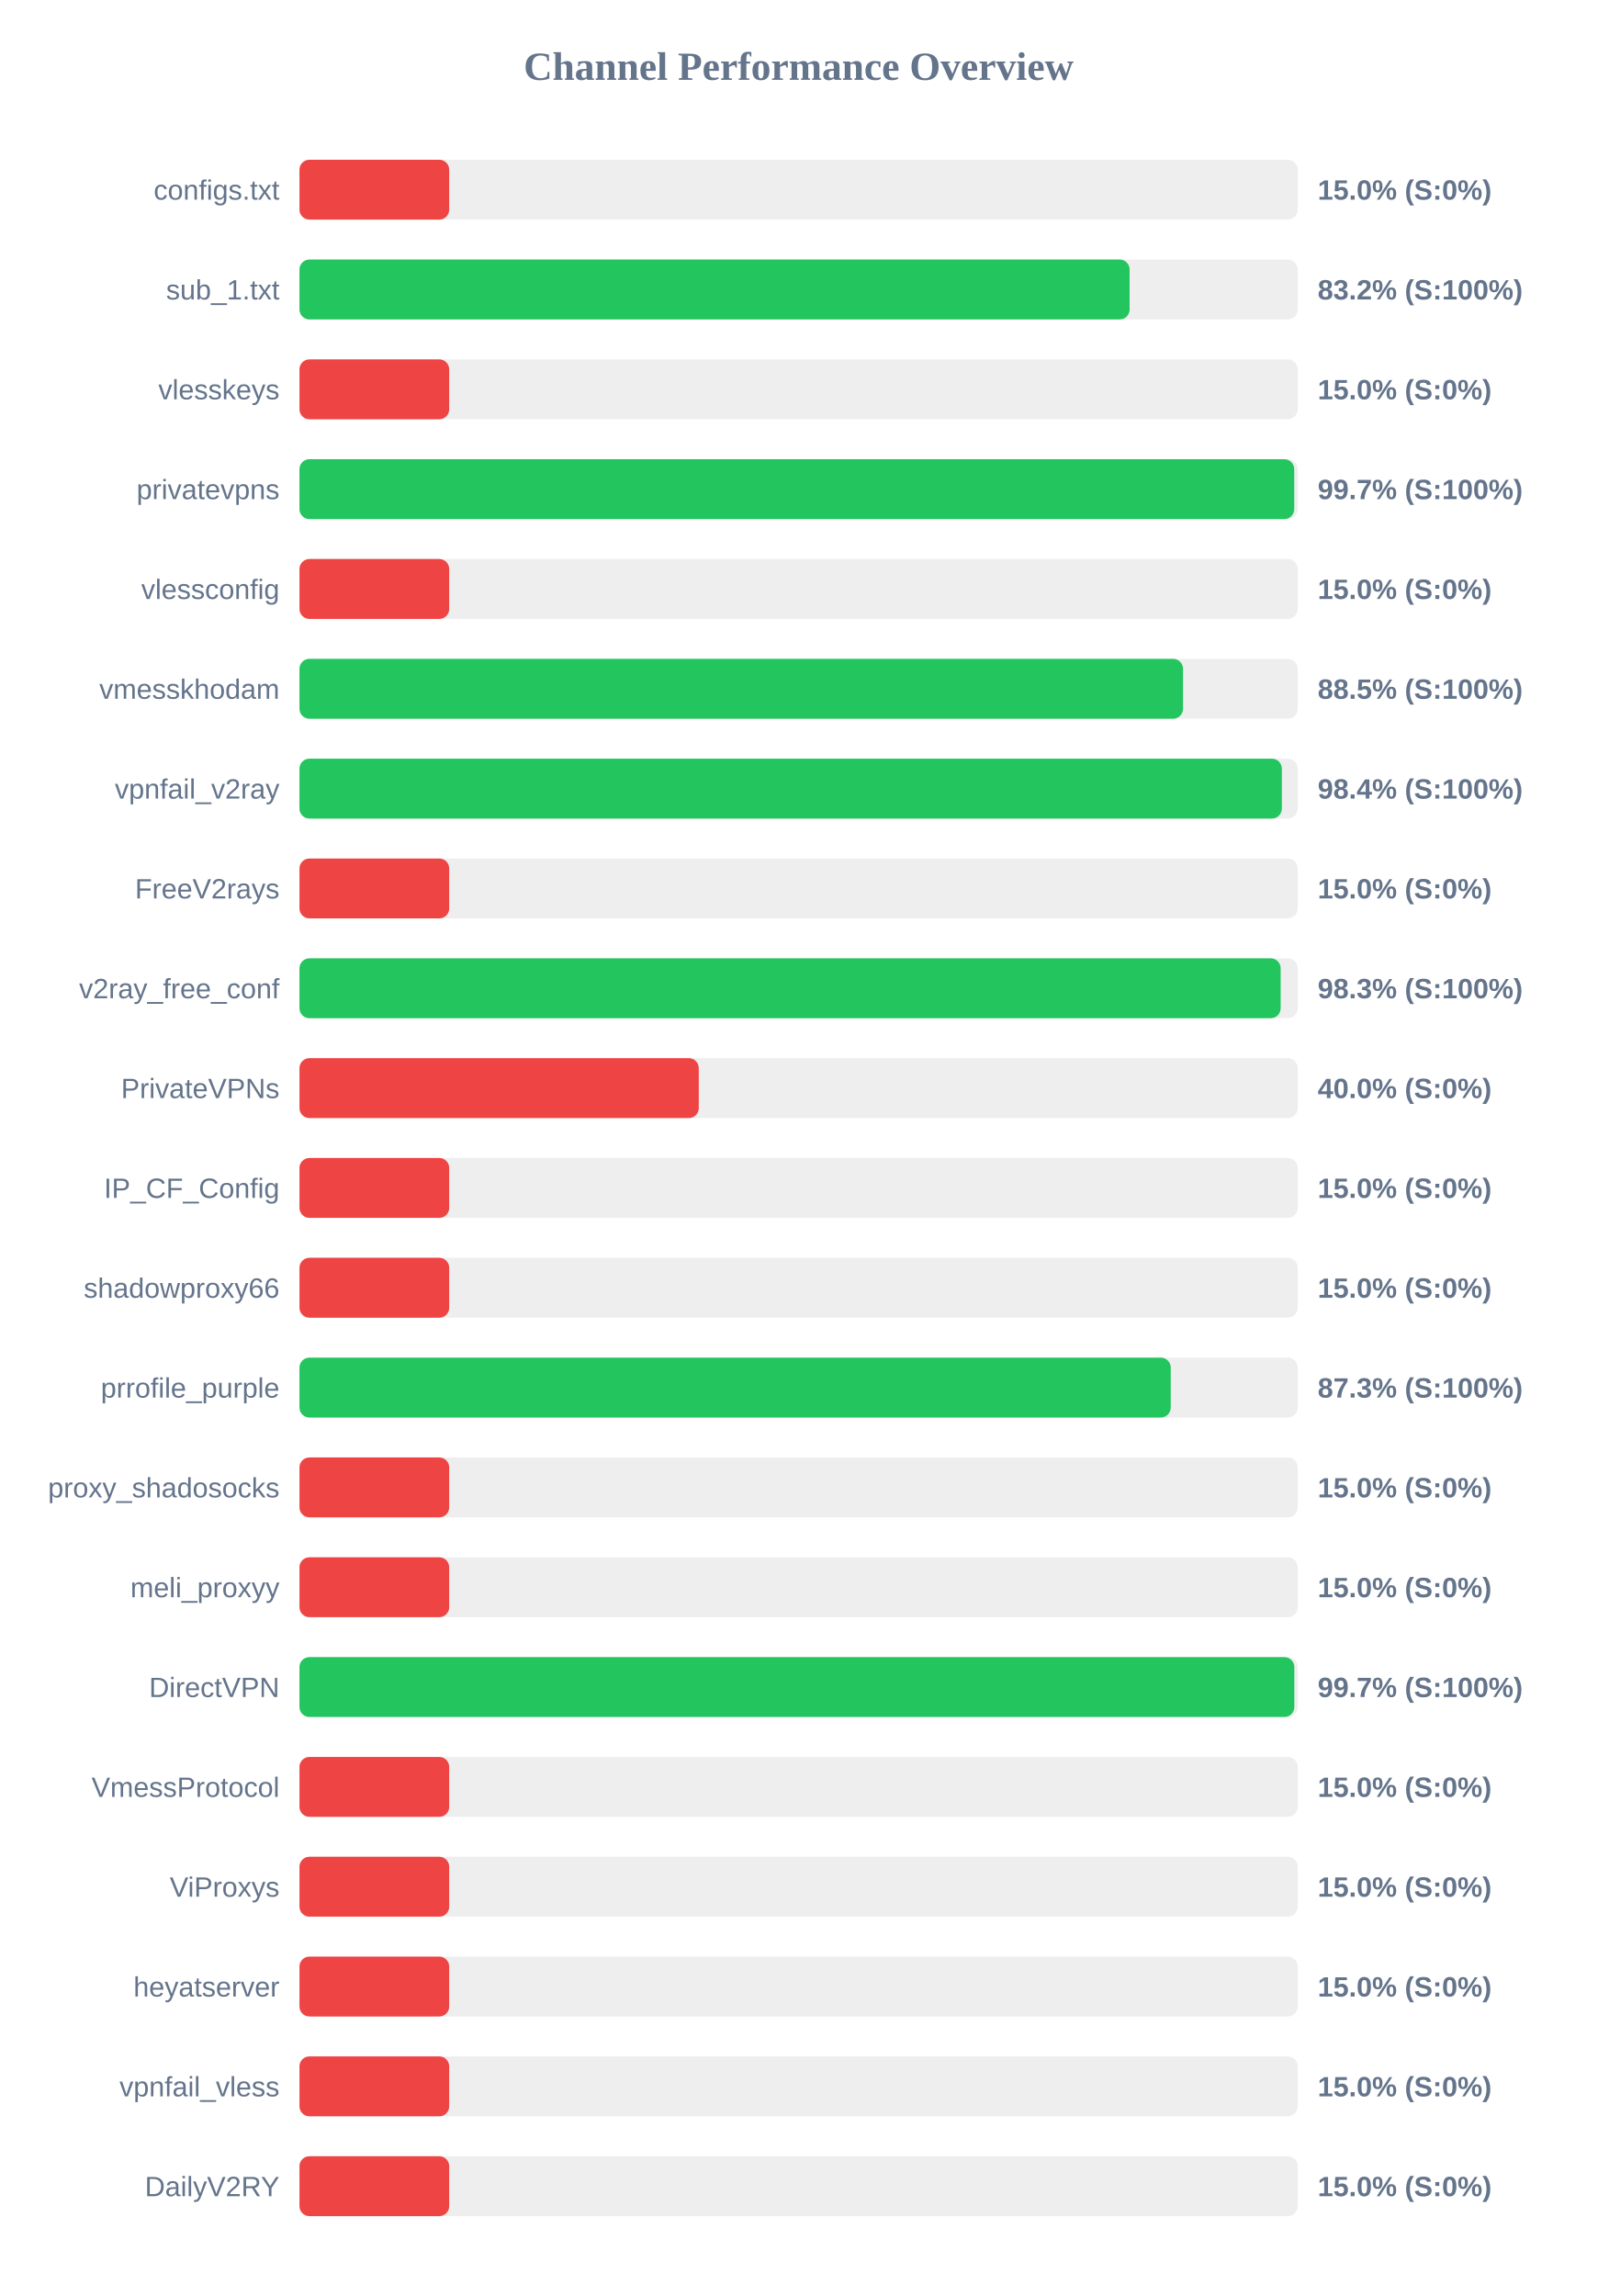
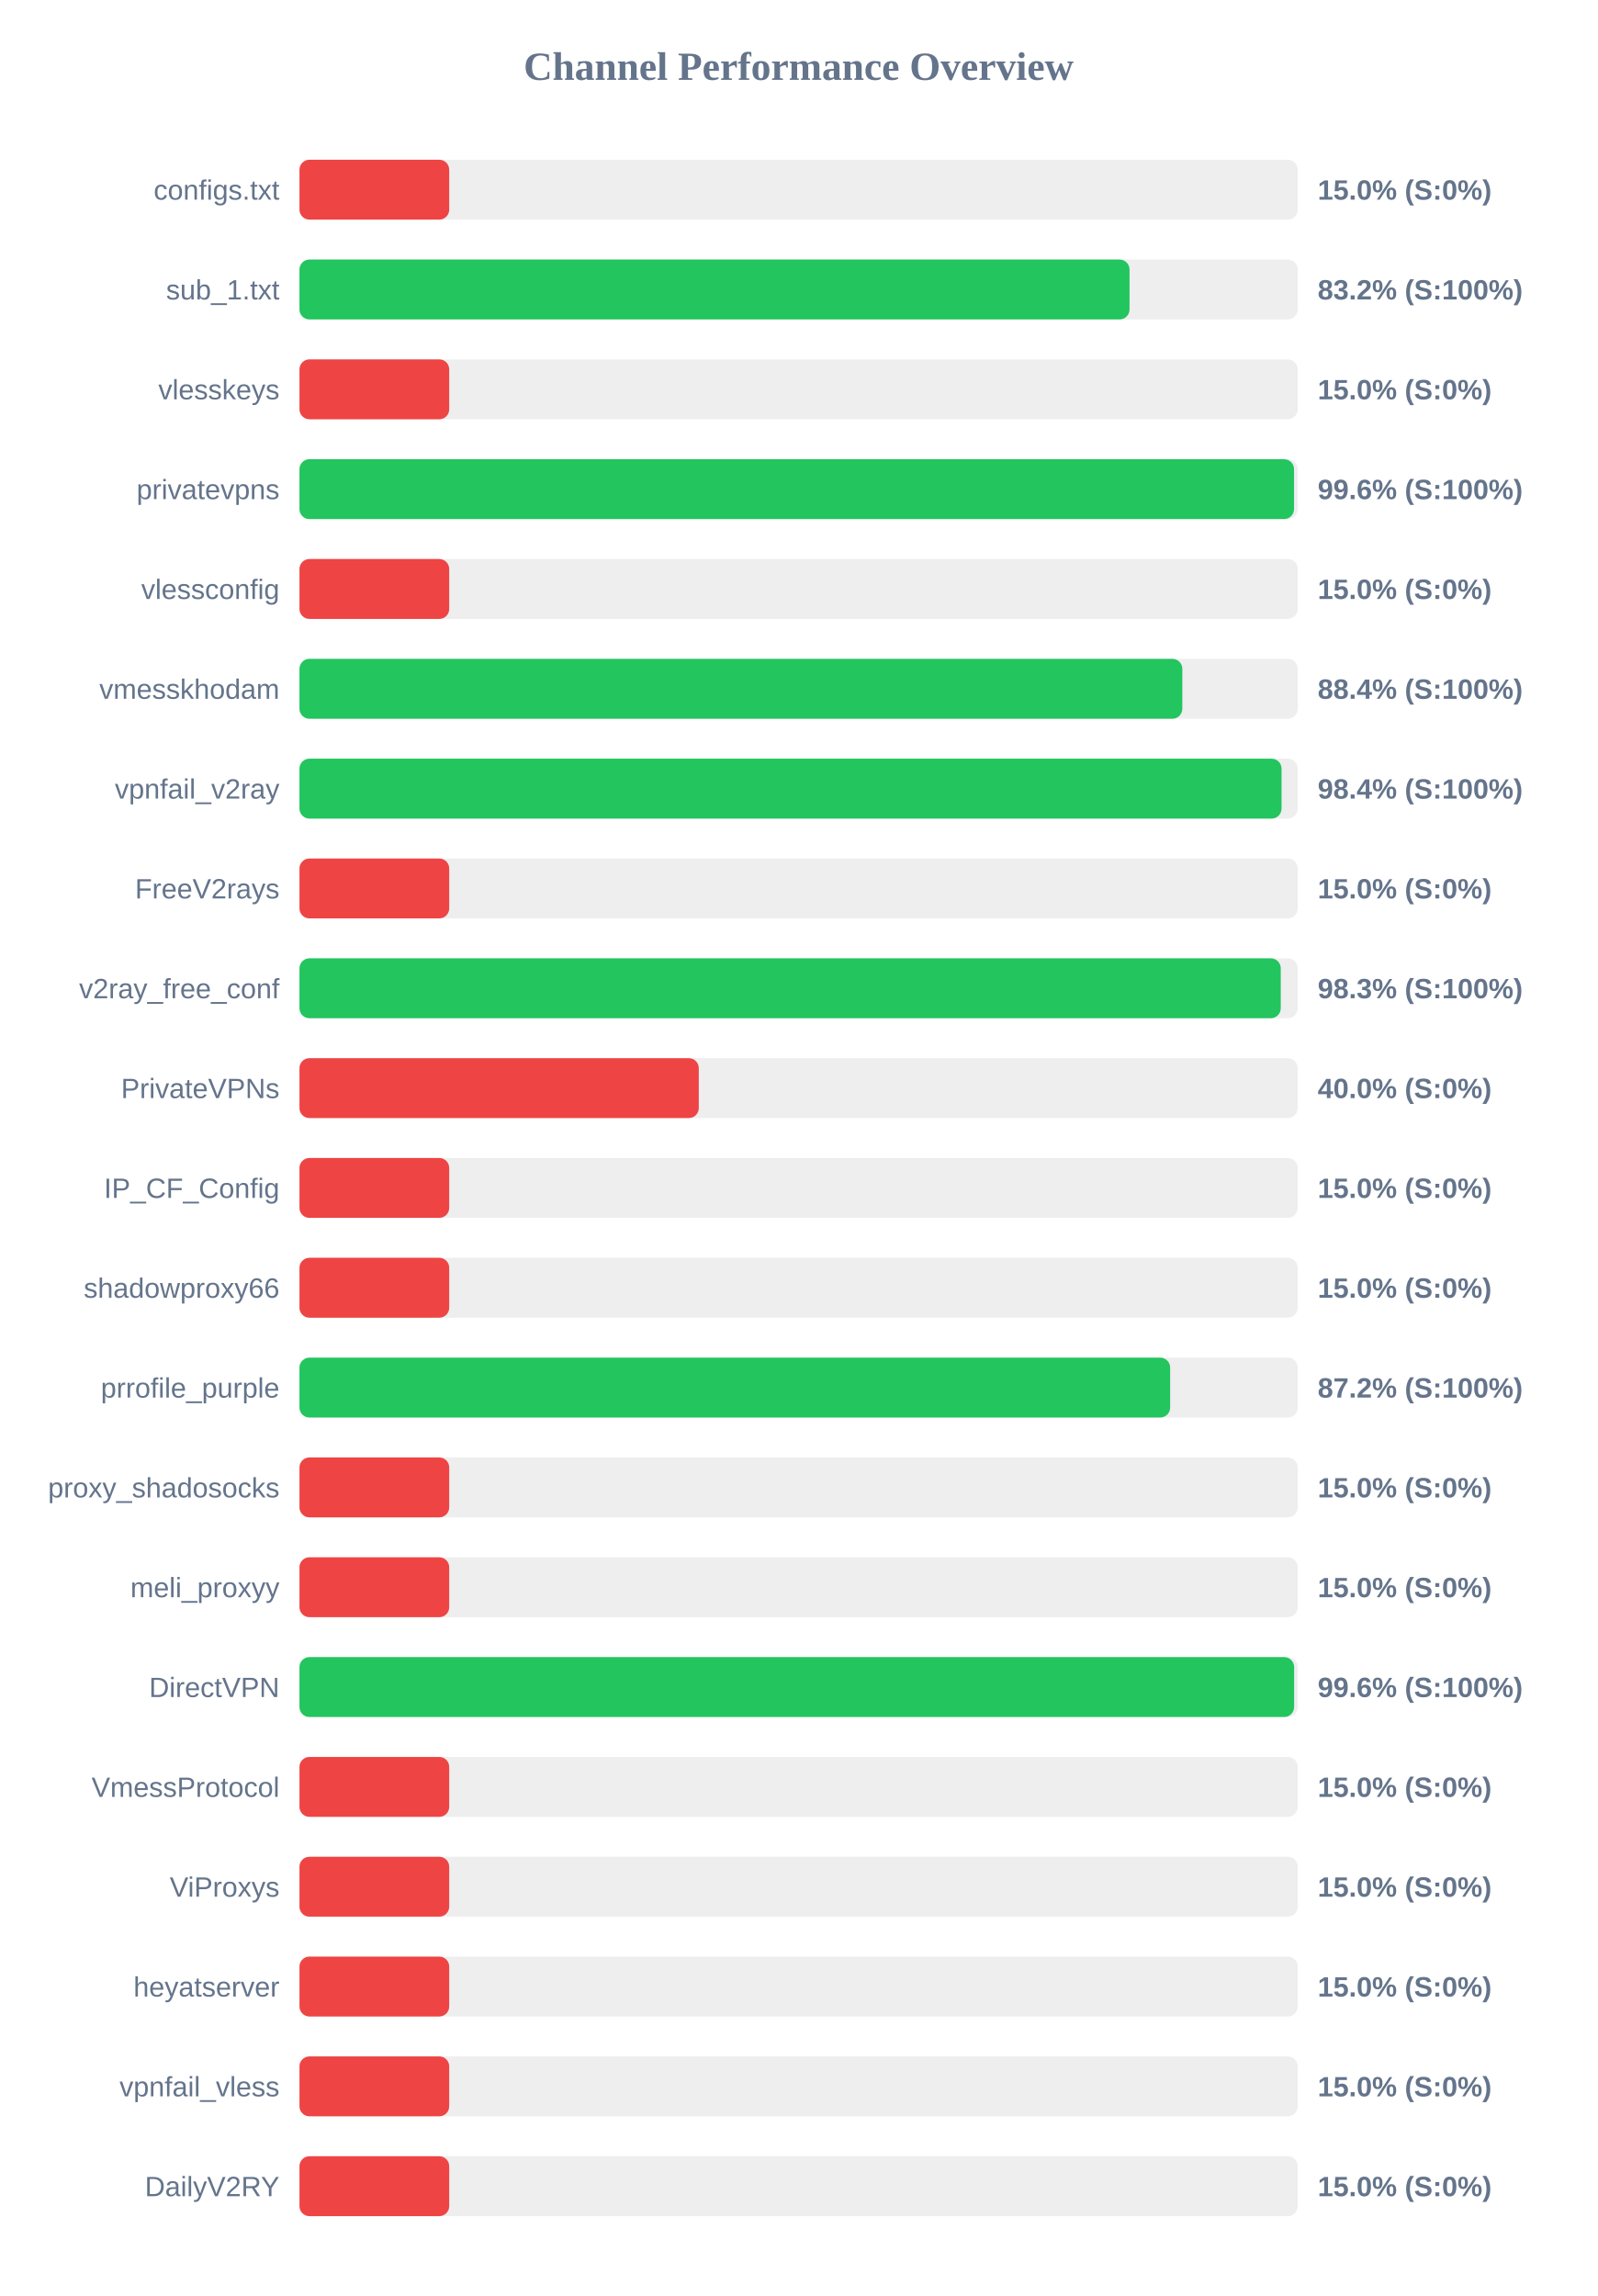
<svg xmlns="http://www.w3.org/2000/svg" width="800" height="1150" version="1.1">
  <style>
        .row { font: 14px Arial; fill: #64748b; }
        .score { font: bold 14px Arial; fill: #64748b; }
    </style>
  <text x="400" y="40" text-anchor="middle" font-size="20px" font-weight="bold" fill="#64748b">Channel Performance Overview</text>
  <rect x="150" y="80" width="500" height="30" fill="#eee" rx="5" />
  <rect x="150" y="80" width="75.0" height="30" fill="#ef4444" rx="5" />
  <text x="140" y="100" text-anchor="end" class="row">configs.txt</text>
  <text x="660" y="100" text-anchor="start" class="score">15.0% (S:0%)</text>
  <rect x="150" y="130" width="500" height="30" fill="#eee" rx="5" />
-   <rect x="150" y="130" width="415.8" height="30" fill="#22c55e" rx="5" />
+   <rect x="150" y="130" width="415.75" height="30" fill="#22c55e" rx="5" />
  <text x="140" y="150" text-anchor="end" class="row">sub_1.txt</text>
  <text x="660" y="150" text-anchor="start" class="score">83.2% (S:100%)</text>
  <rect x="150" y="180" width="500" height="30" fill="#eee" rx="5" />
  <rect x="150" y="180" width="75.0" height="30" fill="#ef4444" rx="5" />
  <text x="140" y="200" text-anchor="end" class="row">vlesskeys</text>
  <text x="660" y="200" text-anchor="start" class="score">15.0% (S:0%)</text>
  <rect x="150" y="230" width="500" height="30" fill="#eee" rx="5" />
-   <rect x="150" y="230" width="498.25" height="30" fill="#22c55e" rx="5" />
+   <rect x="150" y="230" width="498.15" height="30" fill="#22c55e" rx="5" />
  <text x="140" y="250" text-anchor="end" class="row">privatevpns</text>
-   <text x="660" y="250" text-anchor="start" class="score">99.7% (S:100%)</text>
+   <text x="660" y="250" text-anchor="start" class="score">99.6% (S:100%)</text>
  <rect x="150" y="280" width="500" height="30" fill="#eee" rx="5" />
  <rect x="150" y="280" width="75.0" height="30" fill="#ef4444" rx="5" />
  <text x="140" y="300" text-anchor="end" class="row">vlessconfig</text>
  <text x="660" y="300" text-anchor="start" class="score">15.0% (S:0%)</text>
  <rect x="150" y="330" width="500" height="30" fill="#eee" rx="5" />
-   <rect x="150" y="330" width="442.55" height="30" fill="#22c55e" rx="5" />
+   <rect x="150" y="330" width="442.2" height="30" fill="#22c55e" rx="5" />
  <text x="140" y="350" text-anchor="end" class="row">vmesskhodam</text>
-   <text x="660" y="350" text-anchor="start" class="score">88.5% (S:100%)</text>
+   <text x="660" y="350" text-anchor="start" class="score">88.4% (S:100%)</text>
  <rect x="150" y="380" width="500" height="30" fill="#eee" rx="5" />
-   <rect x="150" y="380" width="492.05" height="30" fill="#22c55e" rx="5" />
+   <rect x="150" y="380" width="491.9" height="30" fill="#22c55e" rx="5" />
  <text x="140" y="400" text-anchor="end" class="row">vpnfail_v2ray</text>
  <text x="660" y="400" text-anchor="start" class="score">98.4% (S:100%)</text>
  <rect x="150" y="430" width="500" height="30" fill="#eee" rx="5" />
  <rect x="150" y="430" width="75.0" height="30" fill="#ef4444" rx="5" />
  <text x="140" y="450" text-anchor="end" class="row">FreeV2rays</text>
  <text x="660" y="450" text-anchor="start" class="score">15.0% (S:0%)</text>
  <rect x="150" y="480" width="500" height="30" fill="#eee" rx="5" />
-   <rect x="150" y="480" width="491.45" height="30" fill="#22c55e" rx="5" />
+   <rect x="150" y="480" width="491.5" height="30" fill="#22c55e" rx="5" />
  <text x="140" y="500" text-anchor="end" class="row">v2ray_free_conf</text>
  <text x="660" y="500" text-anchor="start" class="score">98.3% (S:100%)</text>
  <rect x="150" y="530" width="500" height="30" fill="#eee" rx="5" />
  <rect x="150" y="530" width="200.0" height="30" fill="#ef4444" rx="5" />
  <text x="140" y="550" text-anchor="end" class="row">PrivateVPNs</text>
  <text x="660" y="550" text-anchor="start" class="score">40.0% (S:0%)</text>
  <rect x="150" y="580" width="500" height="30" fill="#eee" rx="5" />
  <rect x="150" y="580" width="75.0" height="30" fill="#ef4444" rx="5" />
  <text x="140" y="600" text-anchor="end" class="row">IP_CF_Config</text>
  <text x="660" y="600" text-anchor="start" class="score">15.0% (S:0%)</text>
  <rect x="150" y="630" width="500" height="30" fill="#eee" rx="5" />
  <rect x="150" y="630" width="75.0" height="30" fill="#ef4444" rx="5" />
  <text x="140" y="650" text-anchor="end" class="row">shadowproxy66</text>
  <text x="660" y="650" text-anchor="start" class="score">15.0% (S:0%)</text>
  <rect x="150" y="680" width="500" height="30" fill="#eee" rx="5" />
-   <rect x="150" y="680" width="436.4" height="30" fill="#22c55e" rx="5" />
+   <rect x="150" y="680" width="436.1" height="30" fill="#22c55e" rx="5" />
  <text x="140" y="700" text-anchor="end" class="row">prrofile_purple</text>
-   <text x="660" y="700" text-anchor="start" class="score">87.3% (S:100%)</text>
+   <text x="660" y="700" text-anchor="start" class="score">87.2% (S:100%)</text>
  <rect x="150" y="730" width="500" height="30" fill="#eee" rx="5" />
  <rect x="150" y="730" width="75.0" height="30" fill="#ef4444" rx="5" />
  <text x="140" y="750" text-anchor="end" class="row">proxy_shadosocks</text>
  <text x="660" y="750" text-anchor="start" class="score">15.0% (S:0%)</text>
  <rect x="150" y="780" width="500" height="30" fill="#eee" rx="5" />
  <rect x="150" y="780" width="75.0" height="30" fill="#ef4444" rx="5" />
  <text x="140" y="800" text-anchor="end" class="row">meli_proxyy</text>
  <text x="660" y="800" text-anchor="start" class="score">15.0% (S:0%)</text>
  <rect x="150" y="830" width="500" height="30" fill="#eee" rx="5" />
-   <rect x="150" y="830" width="498.3" height="30" fill="#22c55e" rx="5" />
+   <rect x="150" y="830" width="498.2" height="30" fill="#22c55e" rx="5" />
  <text x="140" y="850" text-anchor="end" class="row">DirectVPN</text>
-   <text x="660" y="850" text-anchor="start" class="score">99.7% (S:100%)</text>
+   <text x="660" y="850" text-anchor="start" class="score">99.6% (S:100%)</text>
  <rect x="150" y="880" width="500" height="30" fill="#eee" rx="5" />
  <rect x="150" y="880" width="75.0" height="30" fill="#ef4444" rx="5" />
  <text x="140" y="900" text-anchor="end" class="row">VmessProtocol</text>
  <text x="660" y="900" text-anchor="start" class="score">15.0% (S:0%)</text>
  <rect x="150" y="930" width="500" height="30" fill="#eee" rx="5" />
  <rect x="150" y="930" width="75.0" height="30" fill="#ef4444" rx="5" />
  <text x="140" y="950" text-anchor="end" class="row">ViProxys</text>
  <text x="660" y="950" text-anchor="start" class="score">15.0% (S:0%)</text>
  <rect x="150" y="980" width="500" height="30" fill="#eee" rx="5" />
  <rect x="150" y="980" width="75.0" height="30" fill="#ef4444" rx="5" />
  <text x="140" y="1000" text-anchor="end" class="row">heyatserver</text>
  <text x="660" y="1000" text-anchor="start" class="score">15.0% (S:0%)</text>
  <rect x="150" y="1030" width="500" height="30" fill="#eee" rx="5" />
  <rect x="150" y="1030" width="75.0" height="30" fill="#ef4444" rx="5" />
  <text x="140" y="1050" text-anchor="end" class="row">vpnfail_vless</text>
  <text x="660" y="1050" text-anchor="start" class="score">15.0% (S:0%)</text>
  <rect x="150" y="1080" width="500" height="30" fill="#eee" rx="5" />
  <rect x="150" y="1080" width="75.0" height="30" fill="#ef4444" rx="5" />
  <text x="140" y="1100" text-anchor="end" class="row">DailyV2RY</text>
  <text x="660" y="1100" text-anchor="start" class="score">15.0% (S:0%)</text>
</svg>
